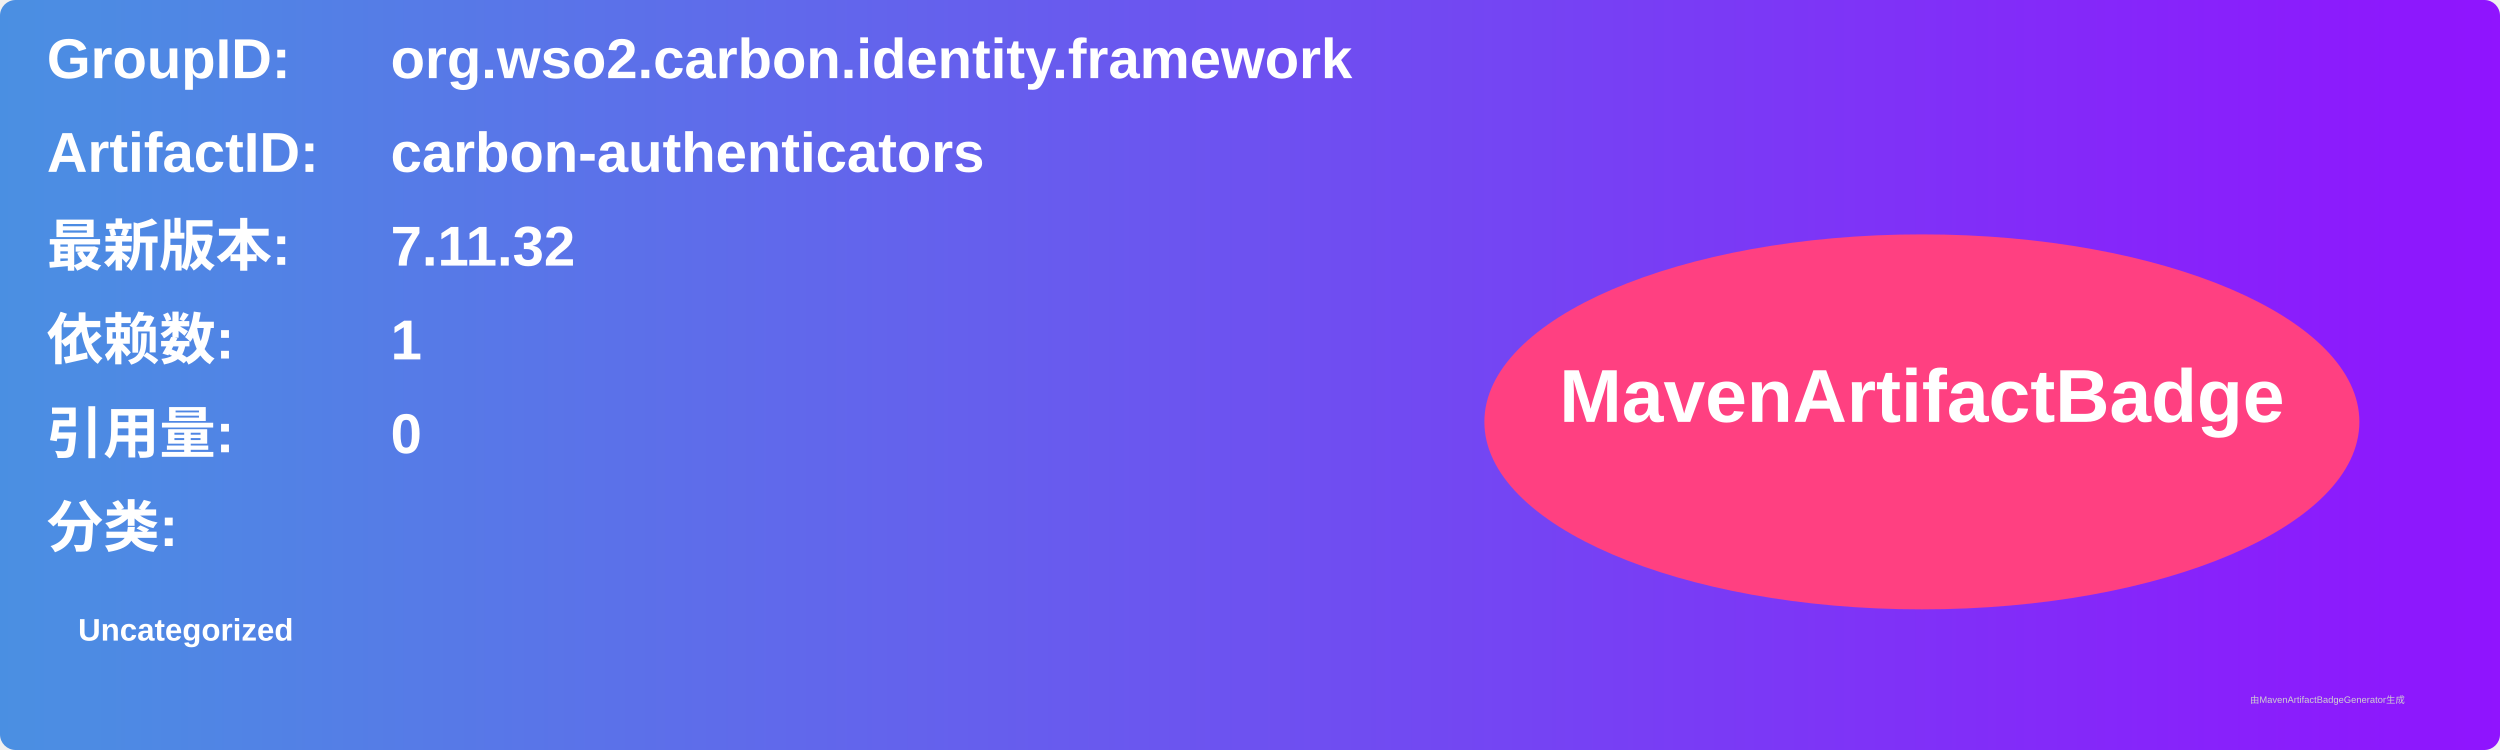
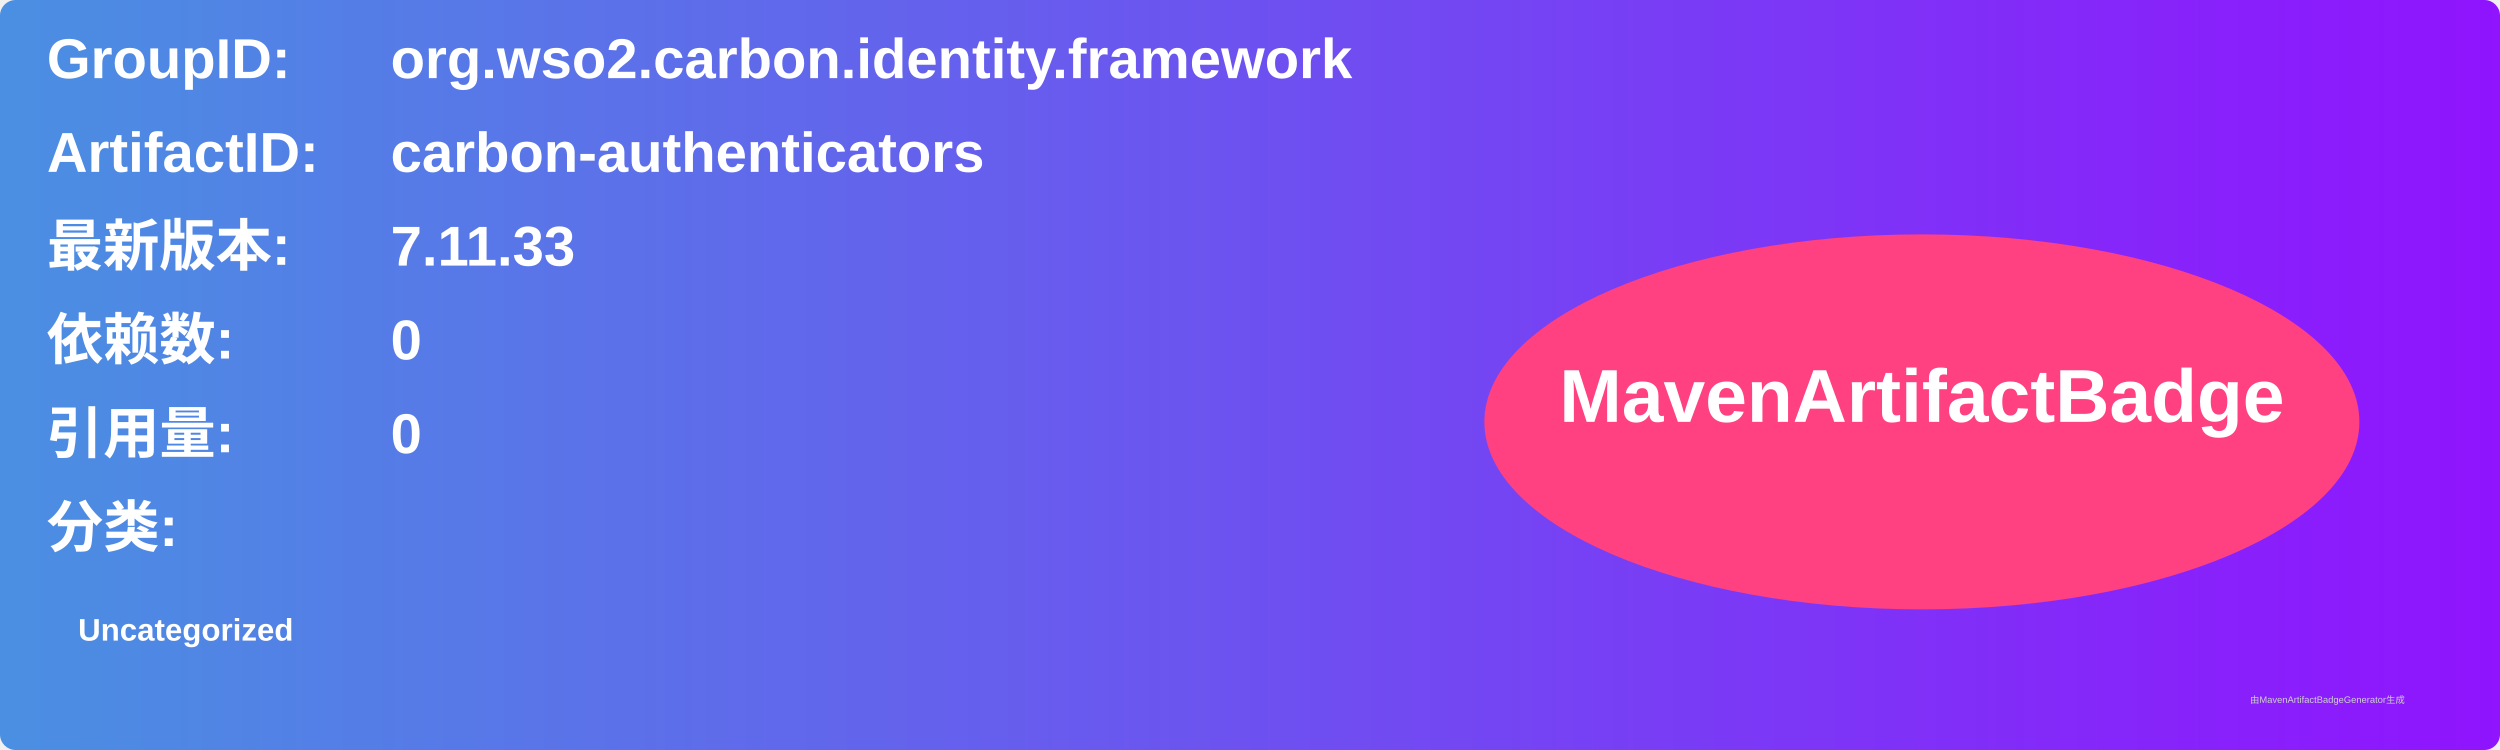
<svg xmlns="http://www.w3.org/2000/svg" width="800" height="240" viewBox="0 0 800 240">
  <linearGradient id="grad" x1="0%" y1="0%" x2="100%" y2="0%">
    <stop offset="0%" stop-color="#4a90e2" />
    <stop offset="100%" stop-color="#9013fe" />
  </linearGradient>
  <rect width="100%" height="100%" rx="5" ry="5" fill="url(#grad)" />
  <g transform="translate(15, 15)">
    <text x="0" y="10" font-family="Arial" font-size="18" fill="white" font-weight="bold" width="260">GroupID:</text>
    <text x="110" y="10" font-family="Arial" font-size="18" fill="white" font-weight="bold" width="460">org.wso2.carbon.identity.framework</text>
    <text x="0" y="40" font-family="Arial" font-size="18" fill="white" font-weight="bold" width="260">ArtifactID:</text>
    <text x="110" y="40" font-family="Arial" font-size="18" fill="white" font-weight="bold" width="460">carbon-authenticators</text>
    <text x="0" y="70" font-family="Arial" font-size="18" fill="white" font-weight="bold">最新版本:</text>
    <text x="110" y="70" font-family="Arial" font-size="18" fill="white" font-weight="bold">
-       <tspan font-weight="bold">7.11.32</tspan>
+       <tspan font-weight="bold">7.11.33</tspan>
    </text>
    <text x="0" y="100" font-family="Arial" font-size="18" fill="white" font-weight="bold">依赖数: </text>
    <text x="110" y="100" font-family="Arial" font-size="18" fill="white">
-       <tspan font-weight="bold">1</tspan>
+       <tspan font-weight="bold">0</tspan>
    </text>
    <text x="0" y="130" font-family="Arial" font-size="18" fill="white" font-weight="bold">引用量: </text>
    <text x="110" y="130" font-family="Arial" font-size="18" fill="white">
      <tspan font-weight="bold">0</tspan>
    </text>
    <text x="0" y="160" font-family="Arial" font-size="18" fill="white" font-weight="bold">分类:</text>
    <text x="10" y="190" font-family="Arial" font-size="10" fill="white">
      <tspan font-weight="bold">Uncategorized</tspan>
    </text>
    <ellipse cx="600" cy="120" rx="140" ry="60" fill="#ff4081" />
    <text x="600" y="120" text-anchor="middle" font-family="Arial" font-size="24" fill="white" font-weight="bold">MavenArtifactBadge</text>
  </g>
  <text x="720" y="225" font-family="Arial" font-size="3" fill="#d0d0d0">由MavenArtifactBadgeGenerator生成</text>
</svg>
